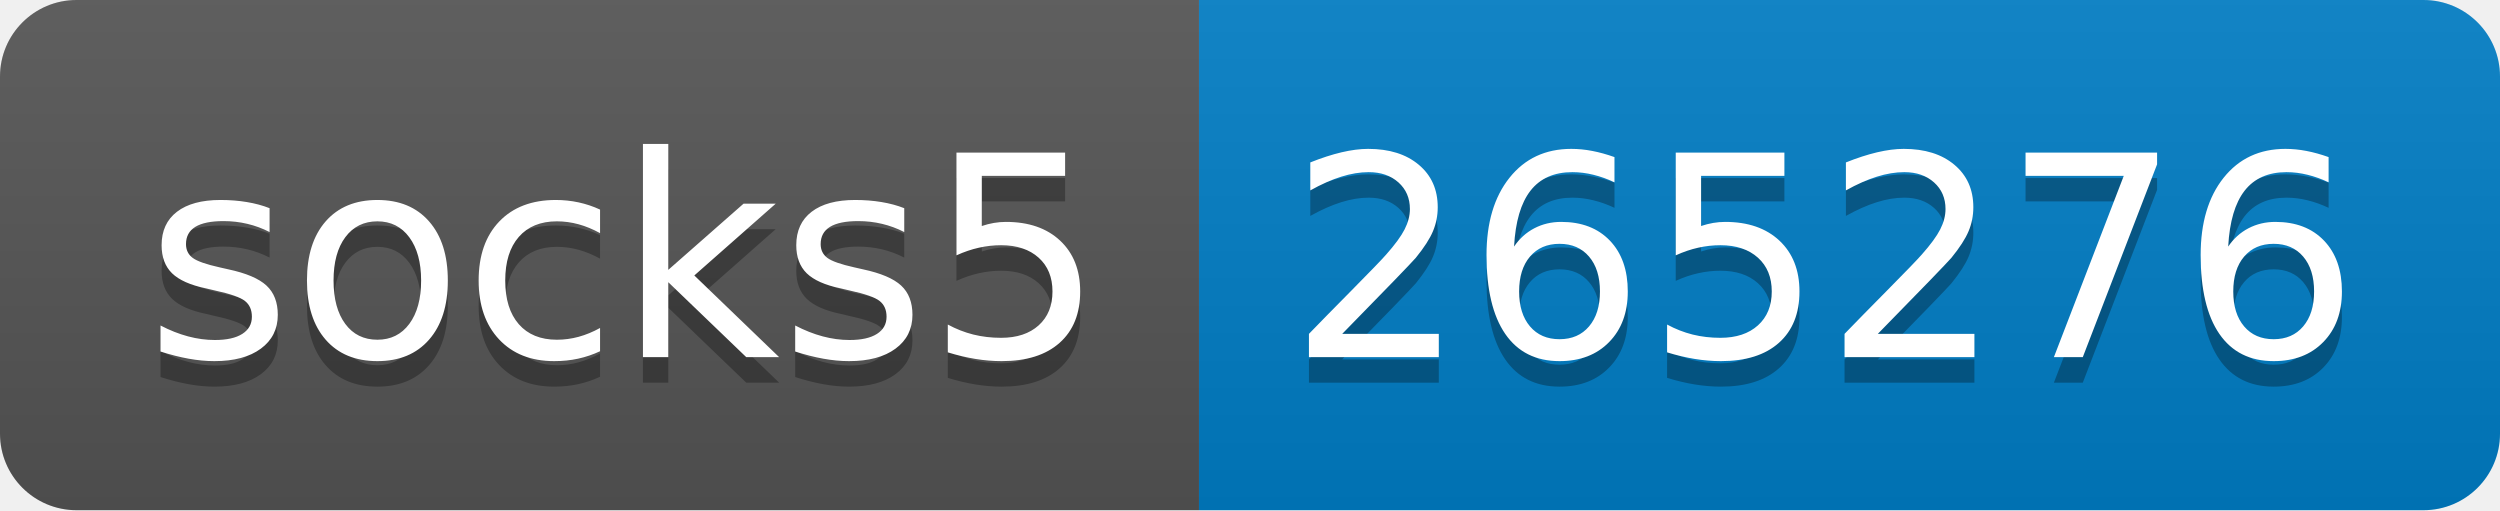
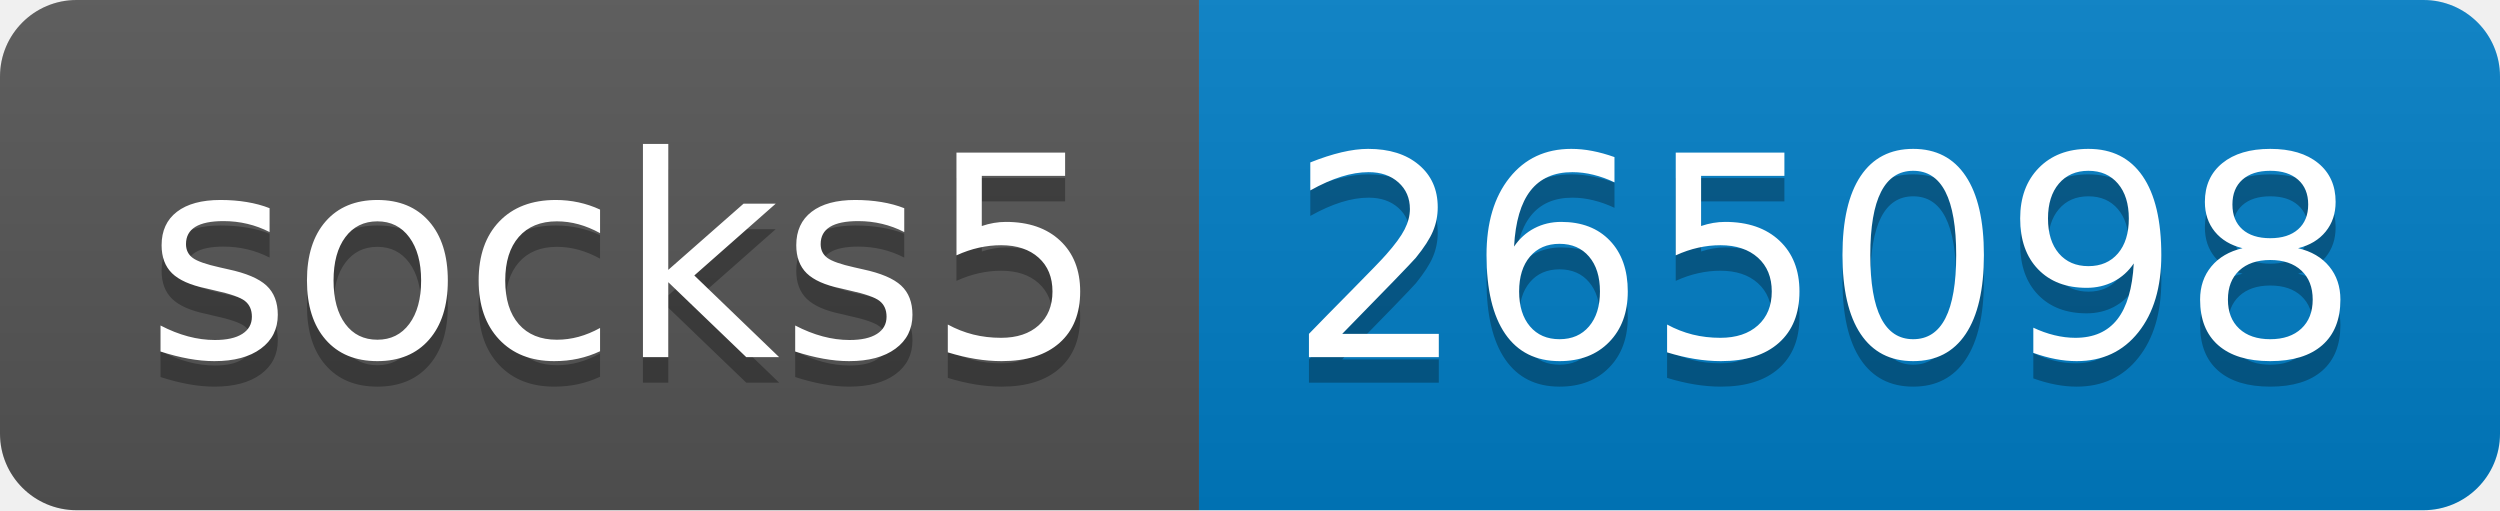
- <svg xmlns="http://www.w3.org/2000/svg" width="98" height="20" role="img" aria-label="socks5: 265276">
+ <svg xmlns="http://www.w3.org/2000/svg" width="98" height="20" role="img" aria-label="socks5: 265098">
  <linearGradient id="s" x2="0" y2="100%">
    <stop offset="0" stop-color="#bbb" stop-opacity=".1" />
    <stop offset="1" stop-opacity=".1" />
  </linearGradient>
  <clipPath id="r">
    <rect width="98" height="20" rx="3" fill="#fff" />
  </clipPath>
  <g clip-path="url(#r)">
    <rect width="47" height="20" fill="#555" />
    <rect x="47" width="51" height="20" fill="#007ec6" />
    <rect width="98" height="20" fill="url(#s)" />
  </g>
  <g fill="#fff" text-anchor="middle" font-family="Verdana,Geneva,DejaVu Sans,sans-serif" text-rendering="geometricPrecision" font-size="110">
    <text aria-hidden="true" x="245" y="150" fill="#010101" fill-opacity=".3" transform="scale(.1)" textLength="370">socks5</text>
    <text x="245" y="140" transform="scale(.1)" fill="#fff" textLength="370">socks5</text>
-     <text aria-hidden="true" x="715" y="150" fill="#010101" fill-opacity=".3" transform="scale(.1)" textLength="410">265276</text>
-     <text x="715" y="140" transform="scale(.1)" fill="#fff" textLength="410">265276</text>
+     <text aria-hidden="true" x="715" y="150" fill="#010101" fill-opacity=".3" transform="scale(.1)" textLength="410">265098</text>
+     <text x="715" y="140" transform="scale(.1)" fill="#fff" textLength="410">265098</text>
  </g>
</svg>
